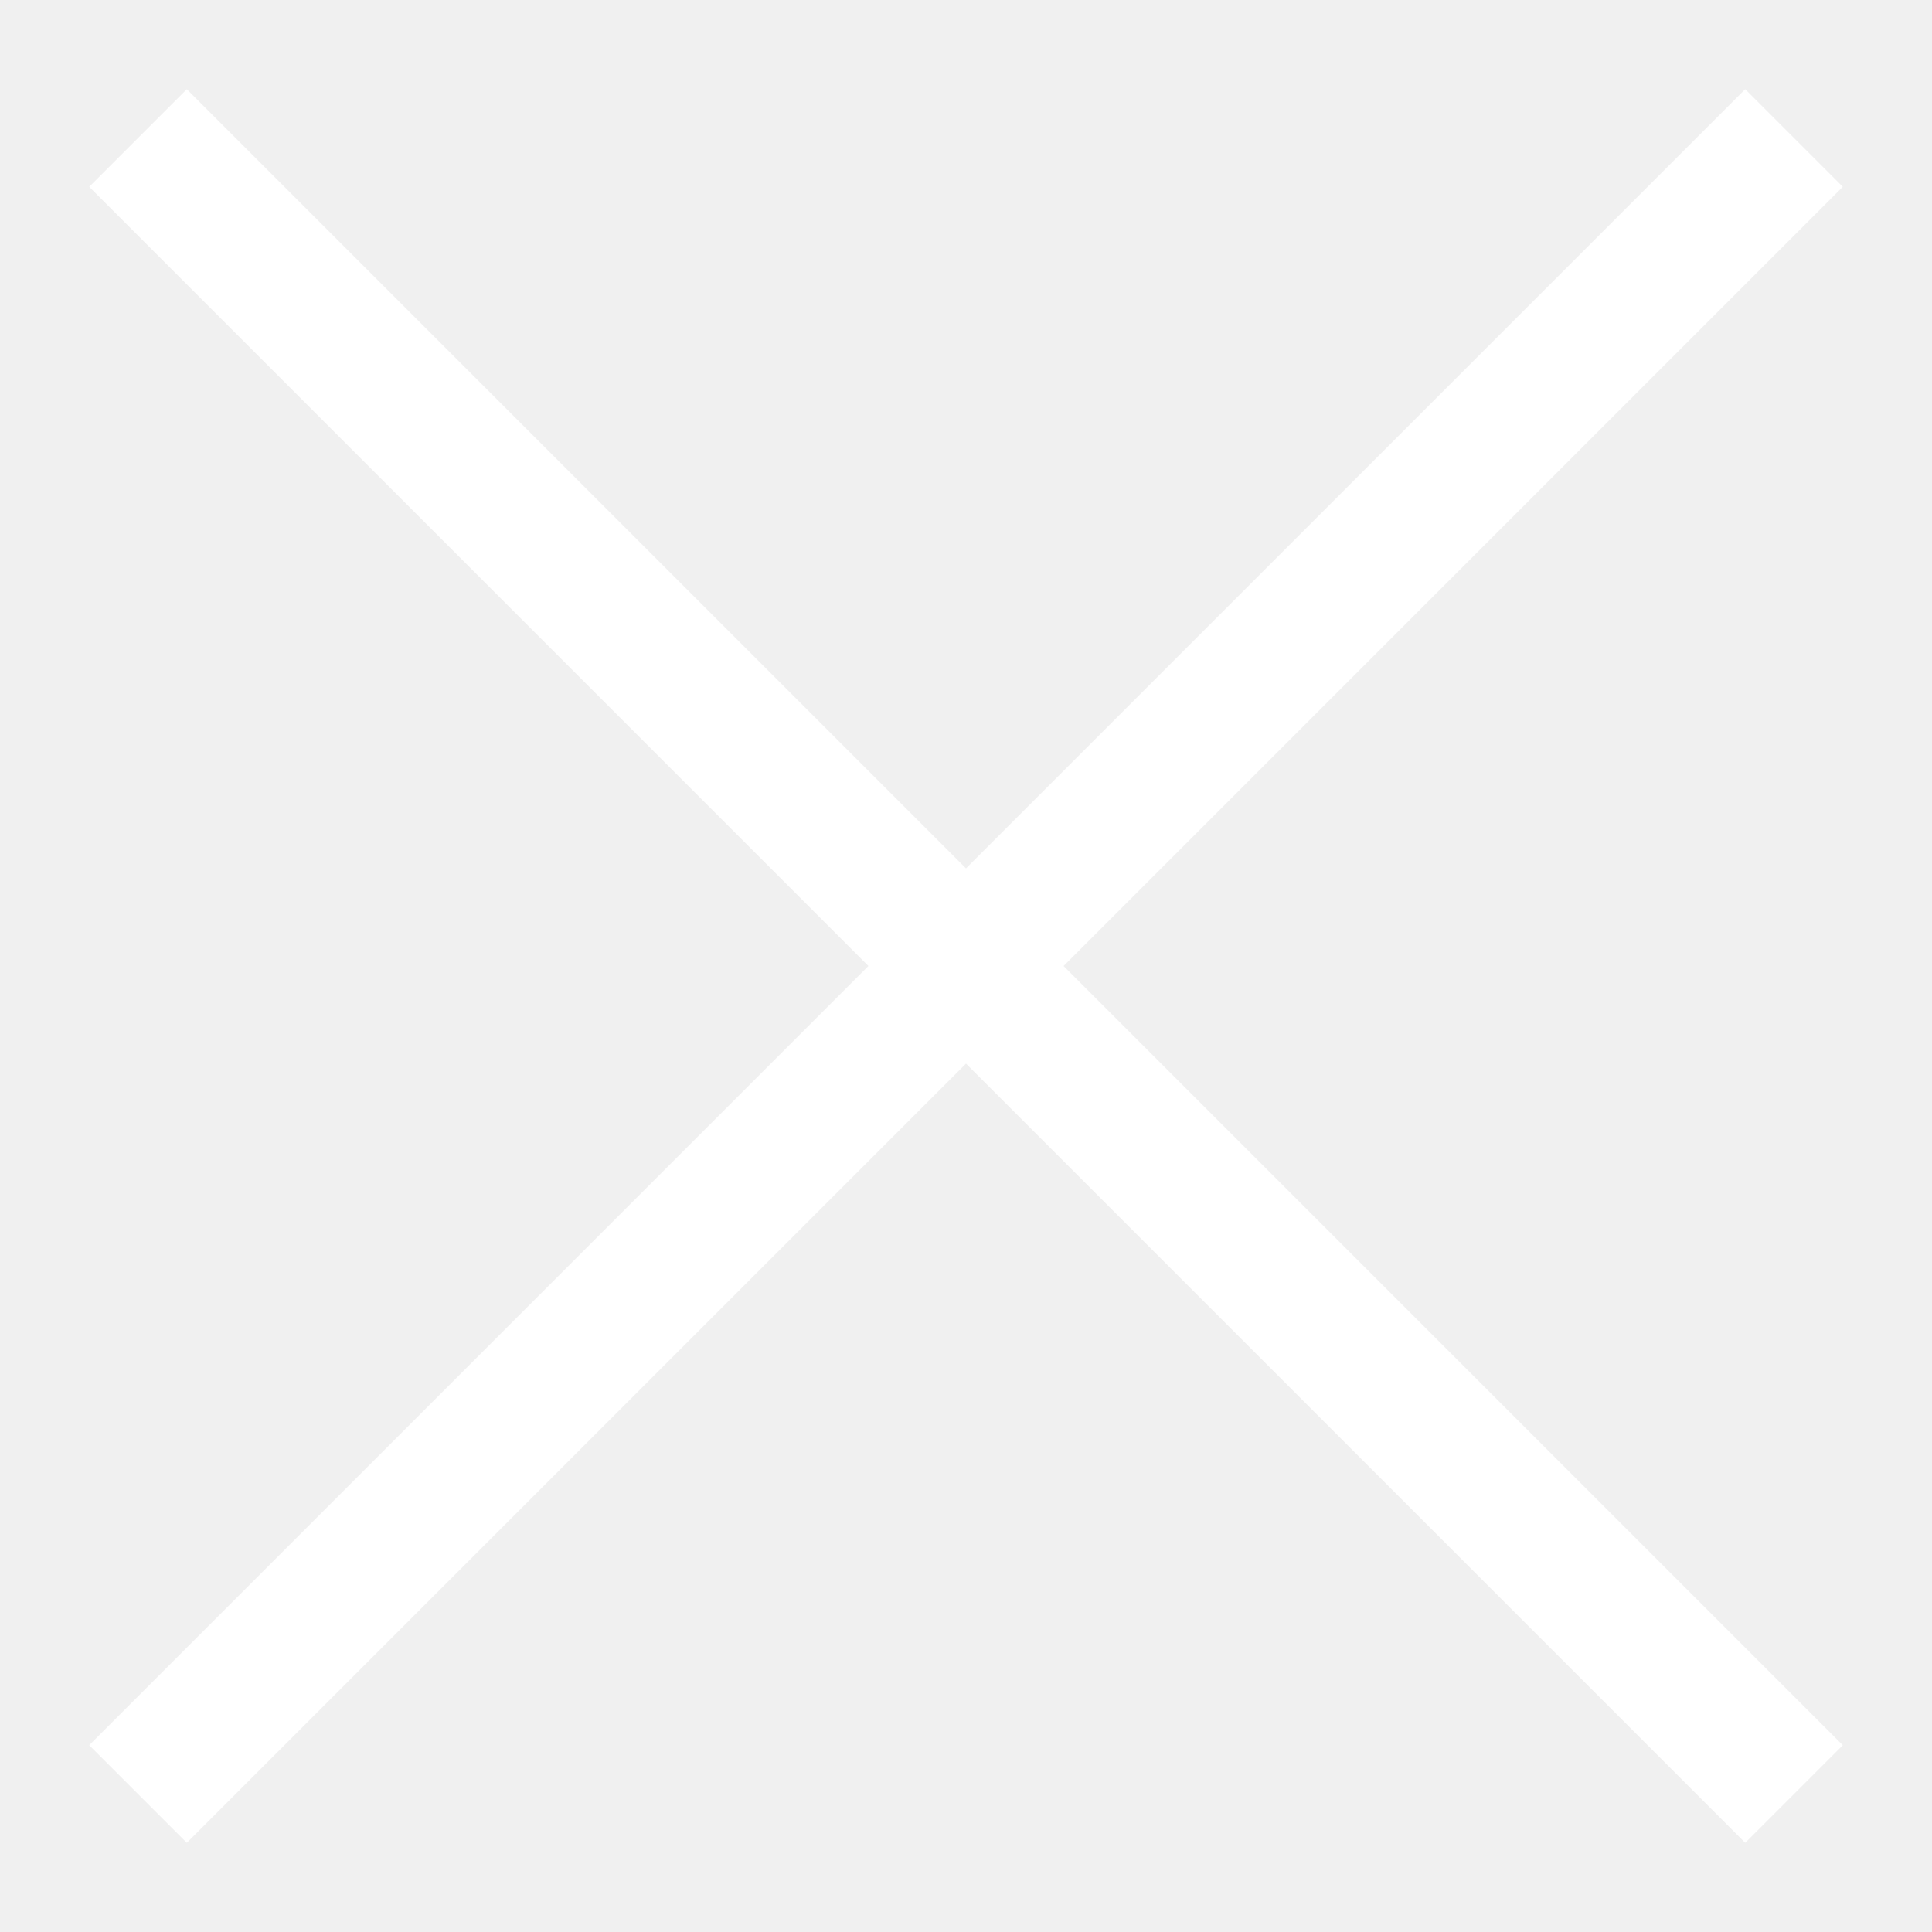
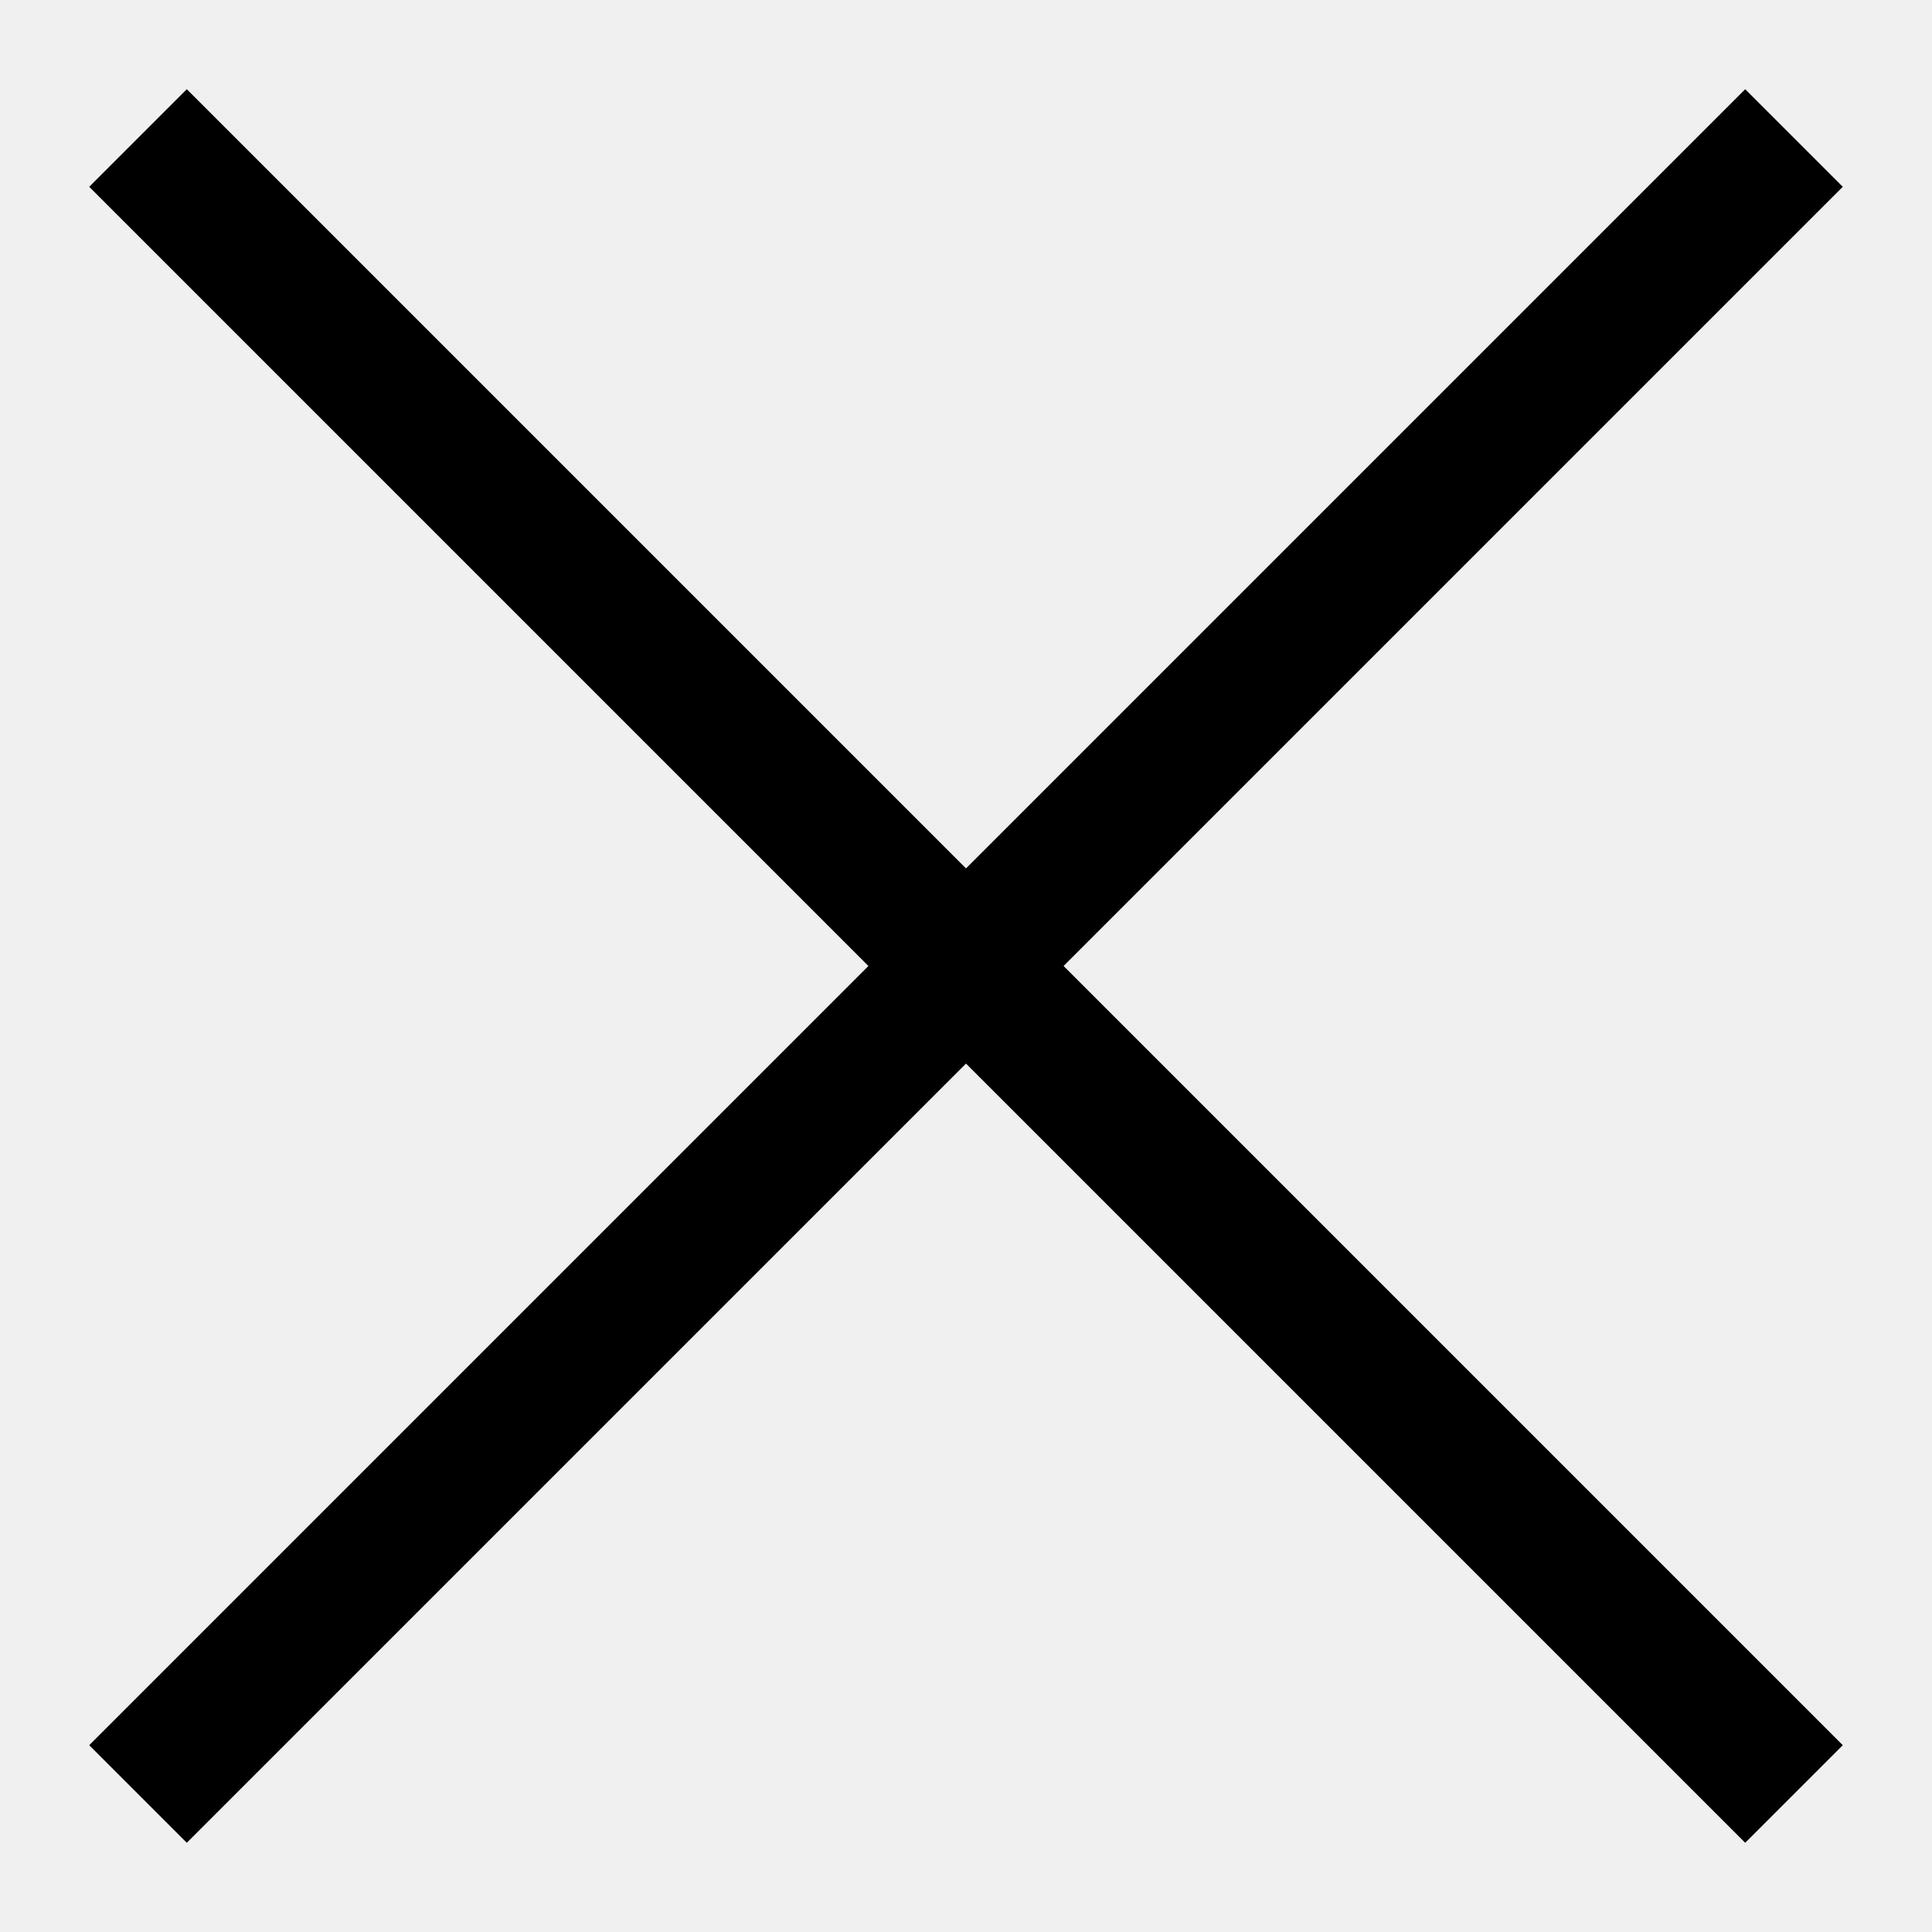
<svg xmlns="http://www.w3.org/2000/svg" width="14" height="14" viewBox="0 0 14 14" fill="none">
-   <path d="M1 1L13 13" stroke="white" />
-   <path d="M13 1L1 13" stroke="white" />
+   <path d="M1 1L13 13" stroke="black" />
+   <path d="M13 1L1 13" stroke="black" />
</svg>
